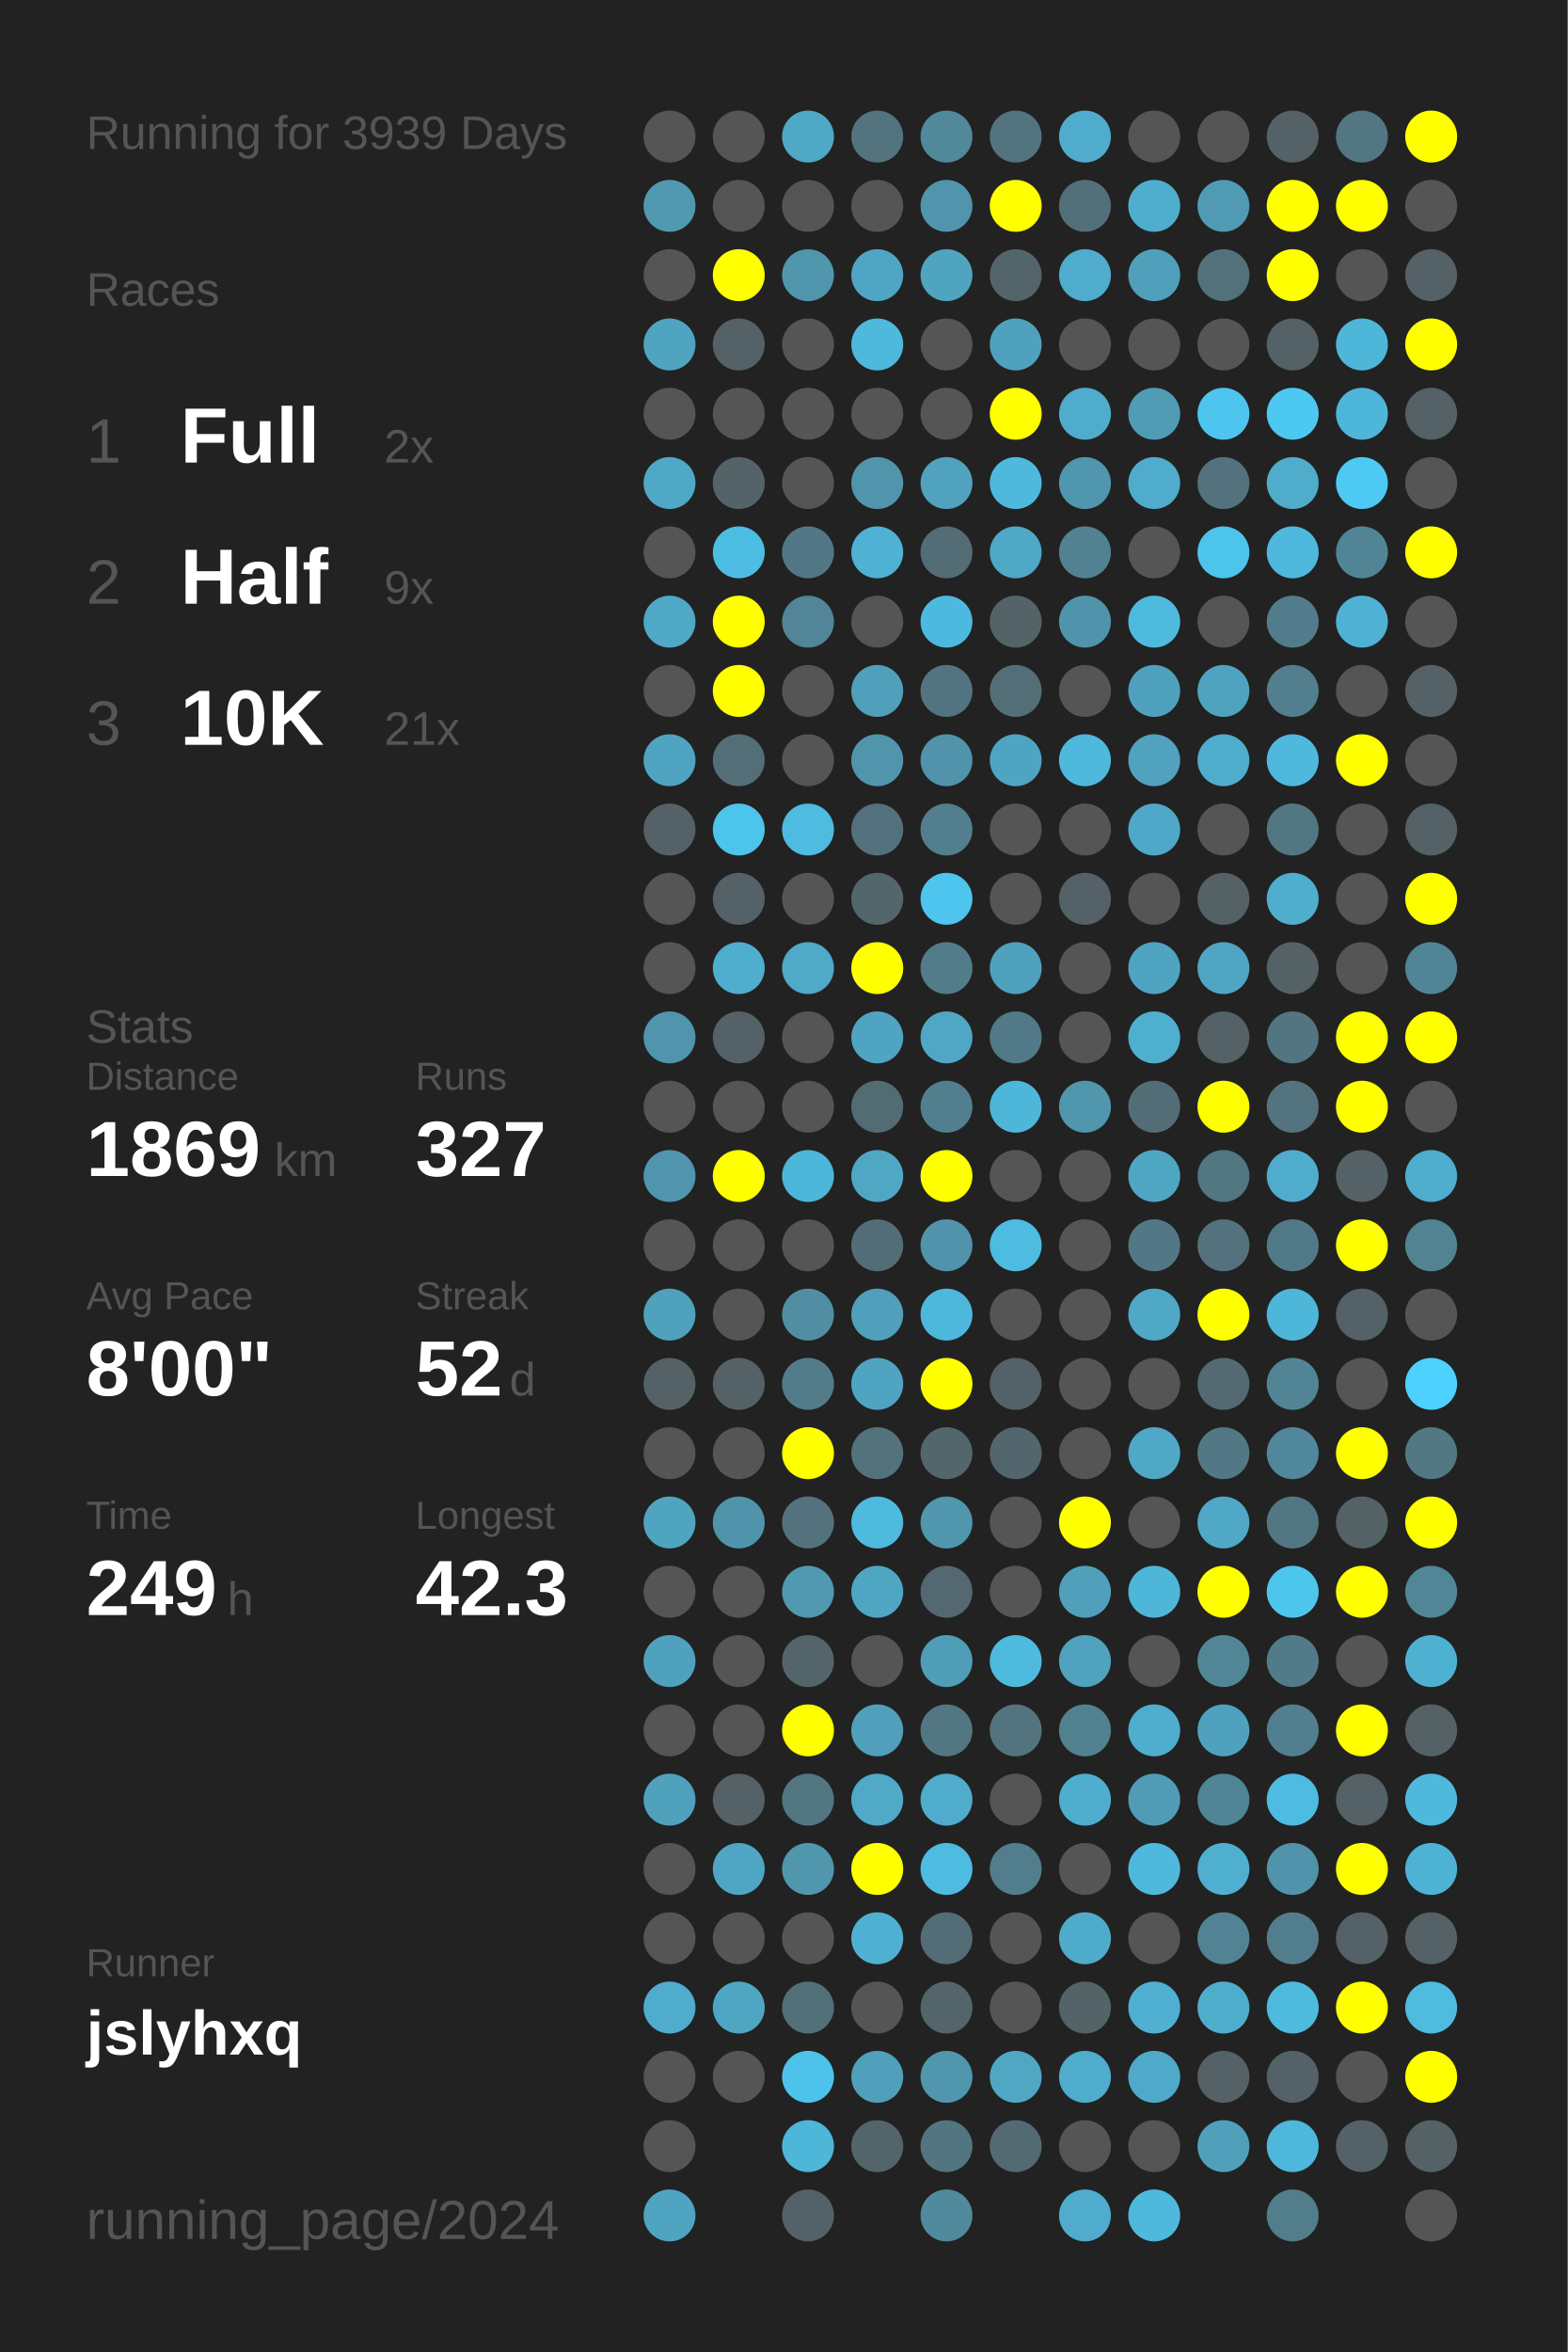
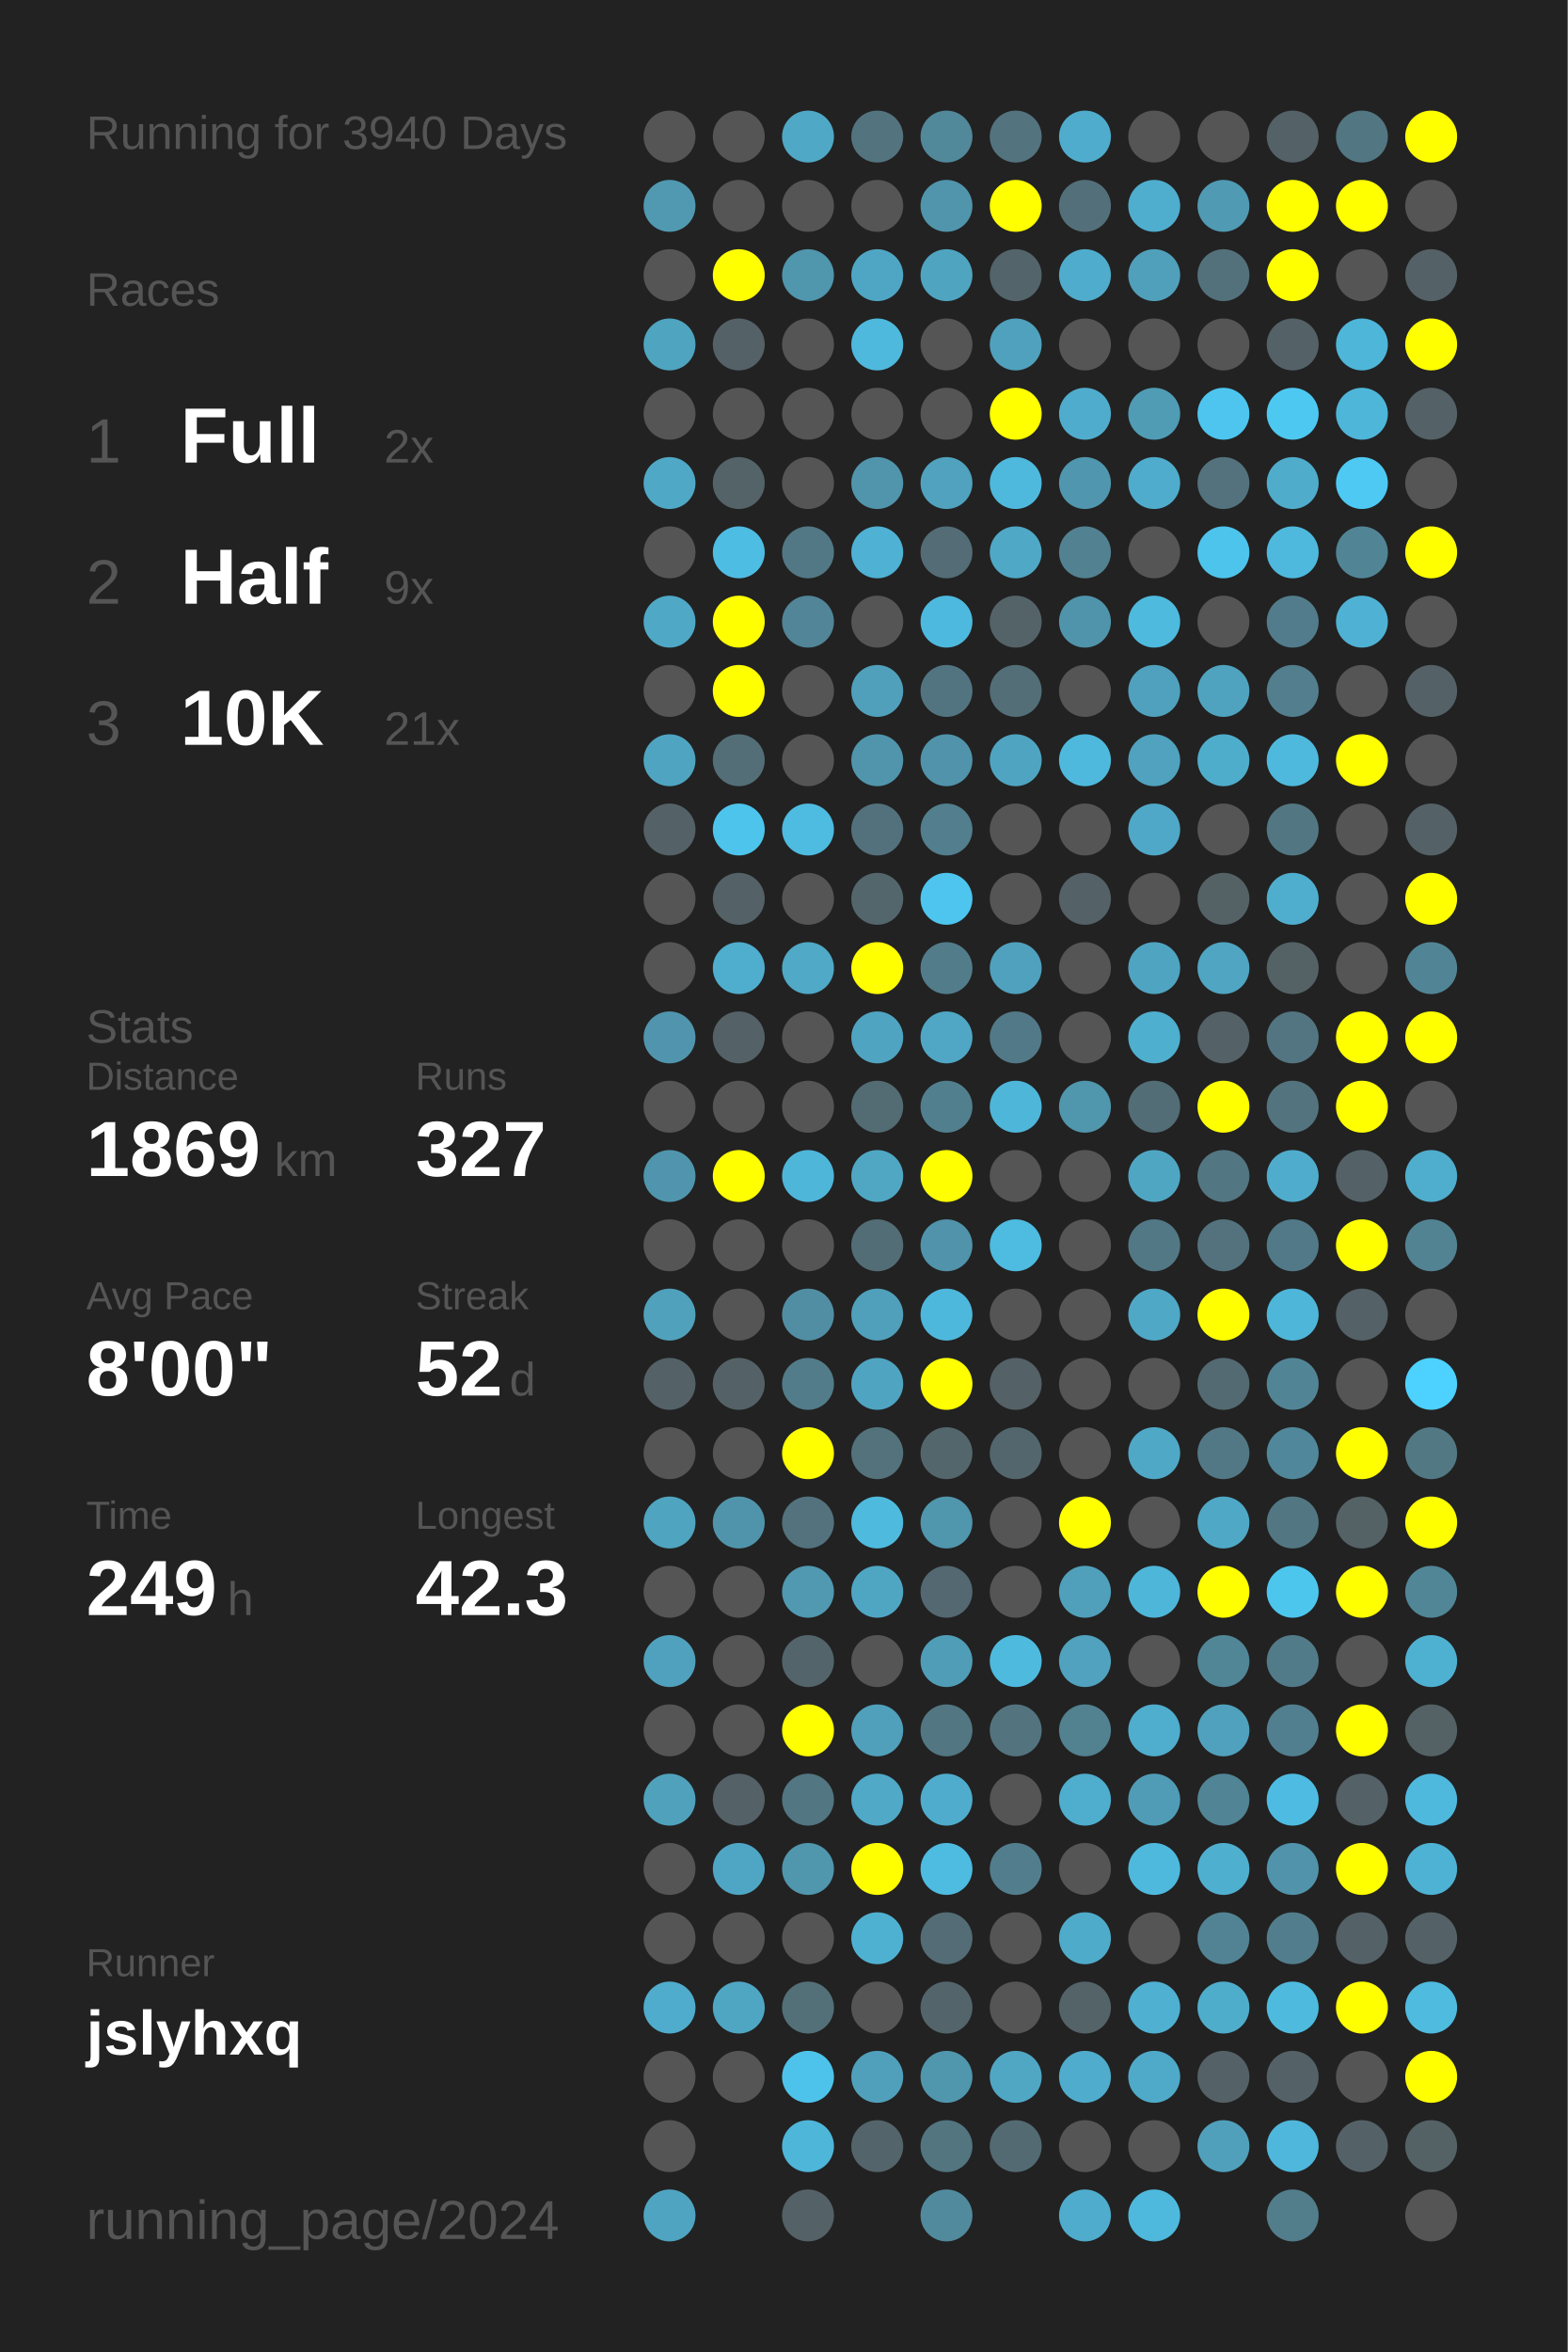
<svg xmlns="http://www.w3.org/2000/svg" baseProfile="full" height="300mm" version="1.1" viewBox="0,0,200,300" width="200mm">
  <defs />
  <rect fill="#222222" height="300" width="200" x="0" y="0" />
-   <text fill="#555555" style="font-size:6px; font-family:Arial;" x="11" y="19">Running for 3939 Days</text>
+   <text fill="#555555" style="font-size:6px; font-family:Arial;" x="11" y="19">Running for 3940 Days</text>
  <text fill="#555555" style="font-size:6px; font-family:Arial;" x="11" y="39">Races</text>
  <text fill="#555555" style="font-size:8px; font-family:Arial;" x="11" y="59">1</text>
  <text fill="#FFFFFF" style="font-size:10px; font-family:Arial; font-weight:bold;" x="23" y="59">Full</text>
  <text fill="#555555" style="font-size:6px; font-family:Arial;" x="49" y="59">2x</text>
  <text fill="#555555" style="font-size:8px; font-family:Arial;" x="11" y="77">2</text>
  <text fill="#FFFFFF" style="font-size:10px; font-family:Arial; font-weight:bold;" x="23" y="77">Half</text>
  <text fill="#555555" style="font-size:6px; font-family:Arial;" x="49" y="77">9x</text>
  <text fill="#555555" style="font-size:8px; font-family:Arial;" x="11" y="95">3</text>
  <text fill="#FFFFFF" style="font-size:10px; font-family:Arial; font-weight:bold;" x="23" y="95">10K</text>
  <text fill="#555555" style="font-size:6px; font-family:Arial;" x="49" y="95">21x</text>
  <text fill="#555555" style="font-size:6px; font-family:Arial;" x="11" y="133">Stats</text>
  <text fill="#555555" style="font-size:5px; font-family:Arial;" x="11" y="139">Distance</text>
  <text fill="#FFFFFF" style="font-size:10px; font-family:Arial; font-weight:bold;" x="11" y="150">1869</text>
  <text fill="#555555" style="font-size:6px; font-family:Arial;" x="35" y="150">km</text>
  <text fill="#555555" style="font-size:5px; font-family:Arial;" x="53" y="139">Runs</text>
  <text fill="#FFFFFF" style="font-size:10px; font-family:Arial; font-weight:bold;" x="53" y="150">327</text>
  <text fill="#555555" style="font-size:5px; font-family:Arial;" x="11" y="167">Avg Pace</text>
  <text fill="#FFFFFF" style="font-size:10px; font-family:Arial; font-weight:bold;" x="11" y="178">8'00"</text>
  <text fill="#555555" style="font-size:5px; font-family:Arial;" x="53" y="167">Streak</text>
  <text fill="#FFFFFF" style="font-size:10px; font-family:Arial; font-weight:bold;" x="53" y="178">52</text>
  <text fill="#555555" style="font-size:6px; font-family:Arial;" x="65" y="178">d</text>
  <text fill="#555555" style="font-size:5px; font-family:Arial;" x="11" y="195">Time</text>
  <text fill="#FFFFFF" style="font-size:10px; font-family:Arial; font-weight:bold;" x="11" y="206">249</text>
  <text fill="#555555" style="font-size:6px; font-family:Arial;" x="29" y="206">h</text>
  <text fill="#555555" style="font-size:5px; font-family:Arial;" x="53" y="195">Longest</text>
  <text fill="#FFFFFF" style="font-size:10px; font-family:Arial; font-weight:bold;" x="53" y="206">42.3</text>
  <text fill="#555555" style="font-size:5px; font-family:Arial;" x="11" y="252.065">Runner</text>
  <text fill="#FFFFFF" style="font-size:8px; font-family:Arial; font-weight:bold;" x="11" y="262.065">jslyhxq</text>
  <text fill="#555555" style="font-size:7px; font-family:Arial;" x="11" y="285.581">running_page/2024</text>
  <circle cx="85.417" cy="17.419" fill="#555555" r="3.312" />
  <circle cx="85.417" cy="26.258" fill="#5099b1" r="3.312" />
  <circle cx="85.417" cy="35.097" fill="#555555" r="3.312" />
  <circle cx="85.417" cy="43.935" fill="#4fa4c0" r="3.312" />
  <circle cx="85.417" cy="52.774" fill="#555555" r="3.312" />
  <circle cx="85.417" cy="61.613" fill="#4fa8c6" r="3.312" />
  <circle cx="85.417" cy="70.452" fill="#555555" r="3.312" />
  <circle cx="85.417" cy="79.29" fill="#4fa8c6" r="3.312" />
  <circle cx="85.417" cy="88.129" fill="#555555" r="3.312" />
  <circle cx="85.417" cy="96.968" fill="#4fa4c1" r="3.312" />
  <circle cx="85.417" cy="105.806" fill="#546166" r="3.312" />
  <circle cx="85.417" cy="114.645" fill="#555555" r="3.312" />
  <circle cx="85.417" cy="123.484" fill="#555555" r="3.312" />
  <circle cx="85.417" cy="132.323" fill="#5095ad" r="3.312" />
  <circle cx="85.417" cy="141.161" fill="#555555" r="3.312" />
  <circle cx="85.417" cy="150" fill="#5095ad" r="3.312" />
  <circle cx="85.417" cy="158.839" fill="#555555" r="3.312" />
  <circle cx="85.417" cy="167.677" fill="#50a1bc" r="3.312" />
  <circle cx="85.417" cy="176.516" fill="#546166" r="3.312" />
  <circle cx="85.417" cy="185.355" fill="#555555" r="3.312" />
  <circle cx="85.417" cy="194.194" fill="#4fa4c0" r="3.312" />
  <circle cx="85.417" cy="203.032" fill="#555555" r="3.312" />
  <circle cx="85.417" cy="211.871" fill="#50a1bd" r="3.312" />
  <circle cx="85.417" cy="220.71" fill="#555555" r="3.312" />
  <circle cx="85.417" cy="229.548" fill="#50a1bc" r="3.312" />
  <circle cx="85.417" cy="238.387" fill="#555555" r="3.312" />
  <circle cx="85.417" cy="247.226" fill="#555555" r="3.312" />
  <circle cx="85.417" cy="256.065" fill="#4faccc" r="3.312" />
  <circle cx="85.417" cy="264.903" fill="#555555" r="3.312" />
  <circle cx="85.417" cy="273.742" fill="#555555" r="3.312" />
  <circle cx="85.417" cy="282.581" fill="#4fa4c1" r="3.312" />
  <circle cx="94.25" cy="17.419" fill="#555555" r="3.312" />
  <circle cx="94.25" cy="26.258" fill="#555555" r="3.312" />
  <circle cx="94.25" cy="35.097" fill="#FFFF00" r="3.312" />
  <circle cx="94.25" cy="43.935" fill="#546166" r="3.312" />
  <circle cx="94.25" cy="52.774" fill="#555555" r="3.312" />
  <circle cx="94.25" cy="61.613" fill="#546368" r="3.312" />
  <circle cx="94.25" cy="70.452" fill="#4ebde3" r="3.312" />
  <circle cx="94.25" cy="79.29" fill="#FFFF00" r="3.312" />
  <circle cx="94.25" cy="88.129" fill="#FFFF00" r="3.312" />
  <circle cx="94.25" cy="96.968" fill="#536e77" r="3.312" />
  <circle cx="94.25" cy="105.806" fill="#4dc4ec" r="3.312" />
  <circle cx="94.25" cy="114.645" fill="#546166" r="3.312" />
  <circle cx="94.25" cy="123.484" fill="#4fadcd" r="3.312" />
  <circle cx="94.25" cy="132.323" fill="#546166" r="3.312" />
  <circle cx="94.25" cy="141.161" fill="#555555" r="3.312" />
  <circle cx="94.25" cy="150" fill="#FFFF00" r="3.312" />
  <circle cx="94.25" cy="158.839" fill="#555555" r="3.312" />
  <circle cx="94.25" cy="167.677" fill="#555555" r="3.312" />
  <circle cx="94.25" cy="176.516" fill="#546267" r="3.312" />
  <circle cx="94.25" cy="185.355" fill="#555555" r="3.312" />
  <circle cx="94.25" cy="194.194" fill="#5094ab" r="3.312" />
  <circle cx="94.25" cy="203.032" fill="#555555" r="3.312" />
  <circle cx="94.25" cy="211.871" fill="#555555" r="3.312" />
  <circle cx="94.25" cy="220.71" fill="#555555" r="3.312" />
  <circle cx="94.25" cy="229.548" fill="#546166" r="3.312" />
  <circle cx="94.25" cy="238.387" fill="#4fa6c4" r="3.312" />
  <circle cx="94.25" cy="247.226" fill="#555555" r="3.312" />
  <circle cx="94.25" cy="256.065" fill="#4fa6c3" r="3.312" />
  <circle cx="94.25" cy="264.903" fill="#555555" r="3.312" />
  <circle cx="103.083" cy="17.419" fill="#4fa8c6" r="3.312" />
  <circle cx="103.083" cy="26.258" fill="#555555" r="3.312" />
  <circle cx="103.083" cy="35.097" fill="#5096ad" r="3.312" />
  <circle cx="103.083" cy="43.935" fill="#555555" r="3.312" />
  <circle cx="103.083" cy="52.774" fill="#555555" r="3.312" />
  <circle cx="103.083" cy="61.613" fill="#555555" r="3.312" />
  <circle cx="103.083" cy="70.452" fill="#527885" r="3.312" />
  <circle cx="103.083" cy="79.29" fill="#518597" r="3.312" />
  <circle cx="103.083" cy="88.129" fill="#555555" r="3.312" />
  <circle cx="103.083" cy="96.968" fill="#555555" r="3.312" />
  <circle cx="103.083" cy="105.806" fill="#4ebbe0" r="3.312" />
  <circle cx="103.083" cy="114.645" fill="#555555" r="3.312" />
  <circle cx="103.083" cy="123.484" fill="#4fa9c7" r="3.312" />
  <circle cx="103.083" cy="132.323" fill="#555555" r="3.312" />
  <circle cx="103.083" cy="141.161" fill="#555555" r="3.312" />
  <circle cx="103.083" cy="150" fill="#4eb6d9" r="3.312" />
  <circle cx="103.083" cy="158.839" fill="#555555" r="3.312" />
  <circle cx="103.083" cy="167.677" fill="#518ea3" r="3.312" />
  <circle cx="103.083" cy="176.516" fill="#527c8a" r="3.312" />
  <circle cx="103.083" cy="185.355" fill="#FFFF00" r="3.312" />
  <circle cx="103.083" cy="194.194" fill="#53727d" r="3.312" />
  <circle cx="103.083" cy="203.032" fill="#5099b1" r="3.312" />
  <circle cx="103.083" cy="211.871" fill="#53656b" r="3.312" />
  <circle cx="103.083" cy="220.71" fill="#FFFF00" r="3.312" />
  <circle cx="103.083" cy="229.548" fill="#527682" r="3.312" />
  <circle cx="103.083" cy="238.387" fill="#5096ad" r="3.312" />
  <circle cx="103.083" cy="247.226" fill="#555555" r="3.312" />
  <circle cx="103.083" cy="256.065" fill="#537079" r="3.312" />
  <circle cx="103.083" cy="264.903" fill="#4dc3eb" r="3.312" />
  <circle cx="103.083" cy="273.742" fill="#4eb6d9" r="3.312" />
  <circle cx="103.083" cy="282.581" fill="#546166" r="3.312" />
  <circle cx="111.917" cy="17.419" fill="#53737e" r="3.312" />
  <circle cx="111.917" cy="26.258" fill="#555555" r="3.312" />
  <circle cx="111.917" cy="35.097" fill="#4fa6c4" r="3.312" />
  <circle cx="111.917" cy="43.935" fill="#4eb9dd" r="3.312" />
  <circle cx="111.917" cy="52.774" fill="#555555" r="3.312" />
  <circle cx="111.917" cy="61.613" fill="#5095ac" r="3.312" />
  <circle cx="111.917" cy="70.452" fill="#4fb1d3" r="3.312" />
  <circle cx="111.917" cy="79.29" fill="#555555" r="3.312" />
  <circle cx="111.917" cy="88.129" fill="#50a0bb" r="3.312" />
  <circle cx="111.917" cy="96.968" fill="#5095ac" r="3.312" />
  <circle cx="111.917" cy="105.806" fill="#53717c" r="3.312" />
  <circle cx="111.917" cy="114.645" fill="#53666c" r="3.312" />
  <circle cx="111.917" cy="123.484" fill="#FFFF00" r="3.312" />
  <circle cx="111.917" cy="132.323" fill="#4fa4c1" r="3.312" />
  <circle cx="111.917" cy="141.161" fill="#536b73" r="3.312" />
  <circle cx="111.917" cy="150" fill="#4fa7c4" r="3.312" />
  <circle cx="111.917" cy="158.839" fill="#536d76" r="3.312" />
  <circle cx="111.917" cy="167.677" fill="#50a0bb" r="3.312" />
  <circle cx="111.917" cy="176.516" fill="#4fa4c1" r="3.312" />
  <circle cx="111.917" cy="185.355" fill="#53727c" r="3.312" />
  <circle cx="111.917" cy="194.194" fill="#4ebade" r="3.312" />
  <circle cx="111.917" cy="203.032" fill="#4fa6c3" r="3.312" />
  <circle cx="111.917" cy="211.871" fill="#555555" r="3.312" />
  <circle cx="111.917" cy="220.71" fill="#50a0bb" r="3.312" />
  <circle cx="111.917" cy="229.548" fill="#4fa9c7" r="3.312" />
  <circle cx="111.917" cy="238.387" fill="#FFFF00" r="3.312" />
  <circle cx="111.917" cy="247.226" fill="#4fb1d2" r="3.312" />
  <circle cx="111.917" cy="256.065" fill="#555555" r="3.312" />
  <circle cx="111.917" cy="264.903" fill="#50a0bb" r="3.312" />
  <circle cx="111.917" cy="273.742" fill="#53646a" r="3.312" />
  <circle cx="120.75" cy="17.419" fill="#51889a" r="3.312" />
  <circle cx="120.75" cy="26.258" fill="#5095ac" r="3.312" />
  <circle cx="120.75" cy="35.097" fill="#4fa4c0" r="3.312" />
  <circle cx="120.75" cy="43.935" fill="#555555" r="3.312" />
  <circle cx="120.75" cy="52.774" fill="#555555" r="3.312" />
  <circle cx="120.75" cy="61.613" fill="#50a2be" r="3.312" />
  <circle cx="120.75" cy="70.452" fill="#536c75" r="3.312" />
  <circle cx="120.75" cy="79.29" fill="#4eb9de" r="3.312" />
  <circle cx="120.75" cy="88.129" fill="#527480" r="3.312" />
  <circle cx="120.75" cy="96.968" fill="#5093aa" r="3.312" />
  <circle cx="120.75" cy="105.806" fill="#527e8d" r="3.312" />
  <circle cx="120.75" cy="114.645" fill="#4dc5ee" r="3.312" />
  <circle cx="120.75" cy="123.484" fill="#527c8a" r="3.312" />
  <circle cx="120.75" cy="132.323" fill="#4fa7c5" r="3.312" />
  <circle cx="120.75" cy="141.161" fill="#527f8e" r="3.312" />
  <circle cx="120.75" cy="150" fill="#FFFF00" r="3.312" />
  <circle cx="120.75" cy="158.839" fill="#5093aa" r="3.312" />
  <circle cx="120.75" cy="167.677" fill="#4eb8dc" r="3.312" />
  <circle cx="120.75" cy="176.516" fill="#FFFF00" r="3.312" />
  <circle cx="120.75" cy="185.355" fill="#53666c" r="3.312" />
  <circle cx="120.75" cy="194.194" fill="#5096ad" r="3.312" />
  <circle cx="120.75" cy="203.032" fill="#536870" r="3.312" />
  <circle cx="120.75" cy="211.871" fill="#509db7" r="3.312" />
  <circle cx="120.75" cy="220.71" fill="#527682" r="3.312" />
  <circle cx="120.75" cy="229.548" fill="#4faccc" r="3.312" />
  <circle cx="120.75" cy="238.387" fill="#4ebbe0" r="3.312" />
  <circle cx="120.75" cy="247.226" fill="#536c75" r="3.312" />
  <circle cx="120.75" cy="256.065" fill="#53656b" r="3.312" />
  <circle cx="120.75" cy="264.903" fill="#5096ad" r="3.312" />
  <circle cx="120.75" cy="273.742" fill="#527580" r="3.312" />
  <circle cx="120.75" cy="282.581" fill="#518a9d" r="3.312" />
  <circle cx="129.583" cy="17.419" fill="#53737f" r="3.312" />
  <circle cx="129.583" cy="26.258" fill="#FFFF00" r="3.312" />
  <circle cx="129.583" cy="35.097" fill="#53646a" r="3.312" />
  <circle cx="129.583" cy="43.935" fill="#50a1bd" r="3.312" />
  <circle cx="129.583" cy="52.774" fill="#FFFF00" r="3.312" />
  <circle cx="129.583" cy="61.613" fill="#4eb9dd" r="3.312" />
  <circle cx="129.583" cy="70.452" fill="#4fa8c6" r="3.312" />
  <circle cx="129.583" cy="79.29" fill="#546368" r="3.312" />
  <circle cx="129.583" cy="88.129" fill="#536e77" r="3.312" />
  <circle cx="129.583" cy="96.968" fill="#4fa5c1" r="3.312" />
  <circle cx="129.583" cy="105.806" fill="#555555" r="3.312" />
  <circle cx="129.583" cy="114.645" fill="#555555" r="3.312" />
  <circle cx="129.583" cy="123.484" fill="#50a1bd" r="3.312" />
  <circle cx="129.583" cy="132.323" fill="#527987" r="3.312" />
  <circle cx="129.583" cy="141.161" fill="#4eb6d9" r="3.312" />
  <circle cx="129.583" cy="150" fill="#555555" r="3.312" />
  <circle cx="129.583" cy="158.839" fill="#4ebbe0" r="3.312" />
  <circle cx="129.583" cy="167.677" fill="#555555" r="3.312" />
  <circle cx="129.583" cy="176.516" fill="#546166" r="3.312" />
  <circle cx="129.583" cy="185.355" fill="#53666d" r="3.312" />
  <circle cx="129.583" cy="194.194" fill="#555555" r="3.312" />
  <circle cx="129.583" cy="203.032" fill="#555555" r="3.312" />
  <circle cx="129.583" cy="211.871" fill="#4ebade" r="3.312" />
  <circle cx="129.583" cy="220.71" fill="#53747f" r="3.312" />
  <circle cx="129.583" cy="229.548" fill="#555555" r="3.312" />
  <circle cx="129.583" cy="238.387" fill="#527d8c" r="3.312" />
  <circle cx="129.583" cy="247.226" fill="#555555" r="3.312" />
  <circle cx="129.583" cy="256.065" fill="#555555" r="3.312" />
  <circle cx="129.583" cy="264.903" fill="#4fa7c4" r="3.312" />
  <circle cx="129.583" cy="273.742" fill="#536a72" r="3.312" />
  <circle cx="138.417" cy="17.419" fill="#4faccc" r="3.312" />
  <circle cx="138.417" cy="26.258" fill="#53707a" r="3.312" />
  <circle cx="138.417" cy="35.097" fill="#4faccc" r="3.312" />
  <circle cx="138.417" cy="43.935" fill="#555555" r="3.312" />
  <circle cx="138.417" cy="52.774" fill="#4faccc" r="3.312" />
  <circle cx="138.417" cy="61.613" fill="#5096ae" r="3.312" />
  <circle cx="138.417" cy="70.452" fill="#528191" r="3.312" />
  <circle cx="138.417" cy="79.29" fill="#5094ab" r="3.312" />
  <circle cx="138.417" cy="88.129" fill="#555555" r="3.312" />
  <circle cx="138.417" cy="96.968" fill="#4eb9dd" r="3.312" />
  <circle cx="138.417" cy="105.806" fill="#555555" r="3.312" />
  <circle cx="138.417" cy="114.645" fill="#546166" r="3.312" />
  <circle cx="138.417" cy="123.484" fill="#555555" r="3.312" />
  <circle cx="138.417" cy="132.323" fill="#555555" r="3.312" />
  <circle cx="138.417" cy="141.161" fill="#5096ad" r="3.312" />
  <circle cx="138.417" cy="150" fill="#555555" r="3.312" />
  <circle cx="138.417" cy="158.839" fill="#555555" r="3.312" />
  <circle cx="138.417" cy="167.677" fill="#555555" r="3.312" />
  <circle cx="138.417" cy="176.516" fill="#555555" r="3.312" />
  <circle cx="138.417" cy="185.355" fill="#555555" r="3.312" />
  <circle cx="138.417" cy="194.194" fill="#FFFF00" r="3.312" />
  <circle cx="138.417" cy="203.032" fill="#50a0bb" r="3.312" />
  <circle cx="138.417" cy="211.871" fill="#50a2be" r="3.312" />
  <circle cx="138.417" cy="220.71" fill="#528190" r="3.312" />
  <circle cx="138.417" cy="229.548" fill="#4fadcd" r="3.312" />
  <circle cx="138.417" cy="238.387" fill="#555555" r="3.312" />
  <circle cx="138.417" cy="247.226" fill="#4fabca" r="3.312" />
  <circle cx="138.417" cy="256.065" fill="#546368" r="3.312" />
  <circle cx="138.417" cy="264.903" fill="#4faccc" r="3.312" />
  <circle cx="138.417" cy="273.742" fill="#555555" r="3.312" />
  <circle cx="138.417" cy="282.581" fill="#4faccc" r="3.312" />
  <circle cx="147.25" cy="17.419" fill="#555555" r="3.312" />
  <circle cx="147.25" cy="26.258" fill="#4faece" r="3.312" />
  <circle cx="147.25" cy="35.097" fill="#50a0bb" r="3.312" />
  <circle cx="147.25" cy="43.935" fill="#555555" r="3.312" />
  <circle cx="147.25" cy="52.774" fill="#509cb5" r="3.312" />
  <circle cx="147.25" cy="61.613" fill="#4faccc" r="3.312" />
  <circle cx="147.25" cy="70.452" fill="#555555" r="3.312" />
  <circle cx="147.25" cy="79.29" fill="#4ebade" r="3.312" />
  <circle cx="147.25" cy="88.129" fill="#50a1bd" r="3.312" />
  <circle cx="147.25" cy="96.968" fill="#50a2be" r="3.312" />
  <circle cx="147.25" cy="105.806" fill="#4fa8c7" r="3.312" />
  <circle cx="147.25" cy="114.645" fill="#555555" r="3.312" />
  <circle cx="147.25" cy="123.484" fill="#4fa4c1" r="3.312" />
  <circle cx="147.25" cy="132.323" fill="#4fafcf" r="3.312" />
  <circle cx="147.25" cy="141.161" fill="#536d76" r="3.312" />
  <circle cx="147.25" cy="150" fill="#4fa6c3" r="3.312" />
  <circle cx="147.25" cy="158.839" fill="#527885" r="3.312" />
  <circle cx="147.25" cy="167.677" fill="#4fa8c6" r="3.312" />
  <circle cx="147.25" cy="176.516" fill="#555555" r="3.312" />
  <circle cx="147.25" cy="185.355" fill="#4fa8c6" r="3.312" />
  <circle cx="147.25" cy="194.194" fill="#555555" r="3.312" />
  <circle cx="147.25" cy="203.032" fill="#4eb6d9" r="3.312" />
  <circle cx="147.25" cy="211.871" fill="#555555" r="3.312" />
  <circle cx="147.25" cy="220.71" fill="#4fadcd" r="3.312" />
  <circle cx="147.25" cy="229.548" fill="#509cb6" r="3.312" />
  <circle cx="147.25" cy="238.387" fill="#4eb9dd" r="3.312" />
  <circle cx="147.25" cy="247.226" fill="#555555" r="3.312" />
  <circle cx="147.25" cy="256.065" fill="#4fb0d1" r="3.312" />
  <circle cx="147.25" cy="264.903" fill="#4faac9" r="3.312" />
  <circle cx="147.25" cy="273.742" fill="#555555" r="3.312" />
  <circle cx="147.25" cy="282.581" fill="#4eb9dd" r="3.312" />
  <circle cx="156.083" cy="17.419" fill="#555555" r="3.312" />
  <circle cx="156.083" cy="26.258" fill="#509ab3" r="3.312" />
  <circle cx="156.083" cy="35.097" fill="#53717b" r="3.312" />
  <circle cx="156.083" cy="43.935" fill="#555555" r="3.312" />
  <circle cx="156.083" cy="52.774" fill="#4dc5ee" r="3.312" />
  <circle cx="156.083" cy="61.613" fill="#53727d" r="3.312" />
  <circle cx="156.083" cy="70.452" fill="#4dc4ec" r="3.312" />
  <circle cx="156.083" cy="79.29" fill="#555555" r="3.312" />
  <circle cx="156.083" cy="88.129" fill="#4fa3bf" r="3.312" />
  <circle cx="156.083" cy="96.968" fill="#4fadcc" r="3.312" />
  <circle cx="156.083" cy="105.806" fill="#555555" r="3.312" />
  <circle cx="156.083" cy="114.645" fill="#546266" r="3.312" />
  <circle cx="156.083" cy="123.484" fill="#4fa5c2" r="3.312" />
  <circle cx="156.083" cy="132.323" fill="#546166" r="3.312" />
  <circle cx="156.083" cy="141.161" fill="#FFFF00" r="3.312" />
  <circle cx="156.083" cy="150" fill="#527682" r="3.312" />
  <circle cx="156.083" cy="158.839" fill="#53727d" r="3.312" />
  <circle cx="156.083" cy="167.677" fill="#FFFF00" r="3.312" />
  <circle cx="156.083" cy="176.516" fill="#536a72" r="3.312" />
  <circle cx="156.083" cy="185.355" fill="#527885" r="3.312" />
  <circle cx="156.083" cy="194.194" fill="#4fa8c6" r="3.312" />
  <circle cx="156.083" cy="203.032" fill="#FFFF00" r="3.312" />
  <circle cx="156.083" cy="211.871" fill="#518697" r="3.312" />
  <circle cx="156.083" cy="220.71" fill="#50a1bd" r="3.312" />
  <circle cx="156.083" cy="229.548" fill="#518495" r="3.312" />
  <circle cx="156.083" cy="238.387" fill="#4fafcf" r="3.312" />
  <circle cx="156.083" cy="247.226" fill="#528394" r="3.312" />
  <circle cx="156.083" cy="256.065" fill="#4fadcc" r="3.312" />
  <circle cx="156.083" cy="264.903" fill="#546166" r="3.312" />
  <circle cx="156.083" cy="273.742" fill="#50a0bb" r="3.312" />
  <circle cx="164.917" cy="17.419" fill="#546166" r="3.312" />
  <circle cx="164.917" cy="26.258" fill="#FFFF00" r="3.312" />
  <circle cx="164.917" cy="35.097" fill="#FFFF00" r="3.312" />
  <circle cx="164.917" cy="43.935" fill="#546267" r="3.312" />
  <circle cx="164.917" cy="52.774" fill="#4dc8f1" r="3.312" />
  <circle cx="164.917" cy="61.613" fill="#4faccb" r="3.312" />
  <circle cx="164.917" cy="70.452" fill="#4eb9dd" r="3.312" />
  <circle cx="164.917" cy="79.29" fill="#527c8b" r="3.312" />
  <circle cx="164.917" cy="88.129" fill="#527e8d" r="3.312" />
  <circle cx="164.917" cy="96.968" fill="#4eb9dd" r="3.312" />
  <circle cx="164.917" cy="105.806" fill="#527783" r="3.312" />
  <circle cx="164.917" cy="114.645" fill="#4faece" r="3.312" />
  <circle cx="164.917" cy="123.484" fill="#546266" r="3.312" />
  <circle cx="164.917" cy="132.323" fill="#527581" r="3.312" />
  <circle cx="164.917" cy="141.161" fill="#53737e" r="3.312" />
  <circle cx="164.917" cy="150" fill="#4faccc" r="3.312" />
  <circle cx="164.917" cy="158.839" fill="#527987" r="3.312" />
  <circle cx="164.917" cy="167.677" fill="#4eb6d9" r="3.312" />
  <circle cx="164.917" cy="176.516" fill="#518596" r="3.312" />
  <circle cx="164.917" cy="185.355" fill="#51879a" r="3.312" />
  <circle cx="164.917" cy="194.194" fill="#527783" r="3.312" />
  <circle cx="164.917" cy="203.032" fill="#4dc6ee" r="3.312" />
  <circle cx="164.917" cy="211.871" fill="#527b89" r="3.312" />
  <circle cx="164.917" cy="220.71" fill="#527f8f" r="3.312" />
  <circle cx="164.917" cy="229.548" fill="#4ebce2" r="3.312" />
  <circle cx="164.917" cy="238.387" fill="#5093aa" r="3.312" />
  <circle cx="164.917" cy="247.226" fill="#527d8c" r="3.312" />
  <circle cx="164.917" cy="256.065" fill="#4ebade" r="3.312" />
  <circle cx="164.917" cy="264.903" fill="#546166" r="3.312" />
  <circle cx="164.917" cy="273.742" fill="#4eb7db" r="3.312" />
  <circle cx="164.917" cy="282.581" fill="#527d8b" r="3.312" />
  <circle cx="173.75" cy="17.419" fill="#527682" r="3.312" />
  <circle cx="173.75" cy="26.258" fill="#FFFF00" r="3.312" />
  <circle cx="173.75" cy="35.097" fill="#555555" r="3.312" />
  <circle cx="173.75" cy="43.935" fill="#4eb6d9" r="3.312" />
  <circle cx="173.75" cy="52.774" fill="#4eb6d9" r="3.312" />
  <circle cx="173.75" cy="61.613" fill="#4dc9f3" r="3.312" />
  <circle cx="173.75" cy="70.452" fill="#518596" r="3.312" />
  <circle cx="173.75" cy="79.29" fill="#4fb2d4" r="3.312" />
  <circle cx="173.75" cy="88.129" fill="#555555" r="3.312" />
  <circle cx="173.75" cy="96.968" fill="#FFFF00" r="3.312" />
  <circle cx="173.75" cy="105.806" fill="#555555" r="3.312" />
  <circle cx="173.75" cy="114.645" fill="#555555" r="3.312" />
  <circle cx="173.75" cy="123.484" fill="#555555" r="3.312" />
  <circle cx="173.75" cy="132.323" fill="#FFFF00" r="3.312" />
  <circle cx="173.75" cy="141.161" fill="#FFFF00" r="3.312" />
  <circle cx="173.75" cy="150" fill="#546267" r="3.312" />
  <circle cx="173.75" cy="158.839" fill="#FFFF00" r="3.312" />
  <circle cx="173.75" cy="167.677" fill="#546166" r="3.312" />
  <circle cx="173.75" cy="176.516" fill="#555555" r="3.312" />
  <circle cx="173.75" cy="185.355" fill="#FFFF00" r="3.312" />
  <circle cx="173.75" cy="194.194" fill="#546266" r="3.312" />
  <circle cx="173.75" cy="203.032" fill="#FFFF00" r="3.312" />
  <circle cx="173.75" cy="211.871" fill="#555555" r="3.312" />
  <circle cx="173.75" cy="220.71" fill="#FFFF00" r="3.312" />
  <circle cx="173.75" cy="229.548" fill="#546166" r="3.312" />
  <circle cx="173.75" cy="238.387" fill="#FFFF00" r="3.312" />
  <circle cx="173.75" cy="247.226" fill="#546166" r="3.312" />
  <circle cx="173.75" cy="256.065" fill="#FFFF00" r="3.312" />
  <circle cx="173.75" cy="264.903" fill="#555555" r="3.312" />
  <circle cx="173.75" cy="273.742" fill="#546267" r="3.312" />
  <circle cx="182.583" cy="17.419" fill="#FFFF00" r="3.312" />
  <circle cx="182.583" cy="26.258" fill="#555555" r="3.312" />
  <circle cx="182.583" cy="35.097" fill="#546166" r="3.312" />
  <circle cx="182.583" cy="43.935" fill="#FFFF00" r="3.312" />
  <circle cx="182.583" cy="52.774" fill="#546166" r="3.312" />
  <circle cx="182.583" cy="61.613" fill="#555555" r="3.312" />
  <circle cx="182.583" cy="70.452" fill="#FFFF00" r="3.312" />
  <circle cx="182.583" cy="79.29" fill="#555555" r="3.312" />
  <circle cx="182.583" cy="88.129" fill="#546166" r="3.312" />
  <circle cx="182.583" cy="96.968" fill="#555555" r="3.312" />
  <circle cx="182.583" cy="105.806" fill="#546166" r="3.312" />
  <circle cx="182.583" cy="114.645" fill="#FFFF00" r="3.312" />
  <circle cx="182.583" cy="123.484" fill="#518596" r="3.312" />
  <circle cx="182.583" cy="132.323" fill="#FFFF00" r="3.312" />
  <circle cx="182.583" cy="141.161" fill="#555555" r="3.312" />
  <circle cx="182.583" cy="150" fill="#4fadcd" r="3.312" />
  <circle cx="182.583" cy="158.839" fill="#528393" r="3.312" />
  <circle cx="182.583" cy="167.677" fill="#555555" r="3.312" />
  <circle cx="182.583" cy="176.516" fill="#4dd1fe" r="3.312" />
  <circle cx="182.583" cy="185.355" fill="#527884" r="3.312" />
  <circle cx="182.583" cy="194.194" fill="#FFFF00" r="3.312" />
  <circle cx="182.583" cy="203.032" fill="#518697" r="3.312" />
  <circle cx="182.583" cy="211.871" fill="#4fb1d2" r="3.312" />
  <circle cx="182.583" cy="220.71" fill="#546266" r="3.312" />
  <circle cx="182.583" cy="229.548" fill="#4eb9dd" r="3.312" />
  <circle cx="182.583" cy="238.387" fill="#4eb2d4" r="3.312" />
  <circle cx="182.583" cy="247.226" fill="#546267" r="3.312" />
  <circle cx="182.583" cy="256.065" fill="#4ebbdf" r="3.312" />
  <circle cx="182.583" cy="264.903" fill="#FFFF00" r="3.312" />
  <circle cx="182.583" cy="273.742" fill="#546266" r="3.312" />
  <circle cx="182.583" cy="282.581" fill="#555555" r="3.312" />
</svg>
